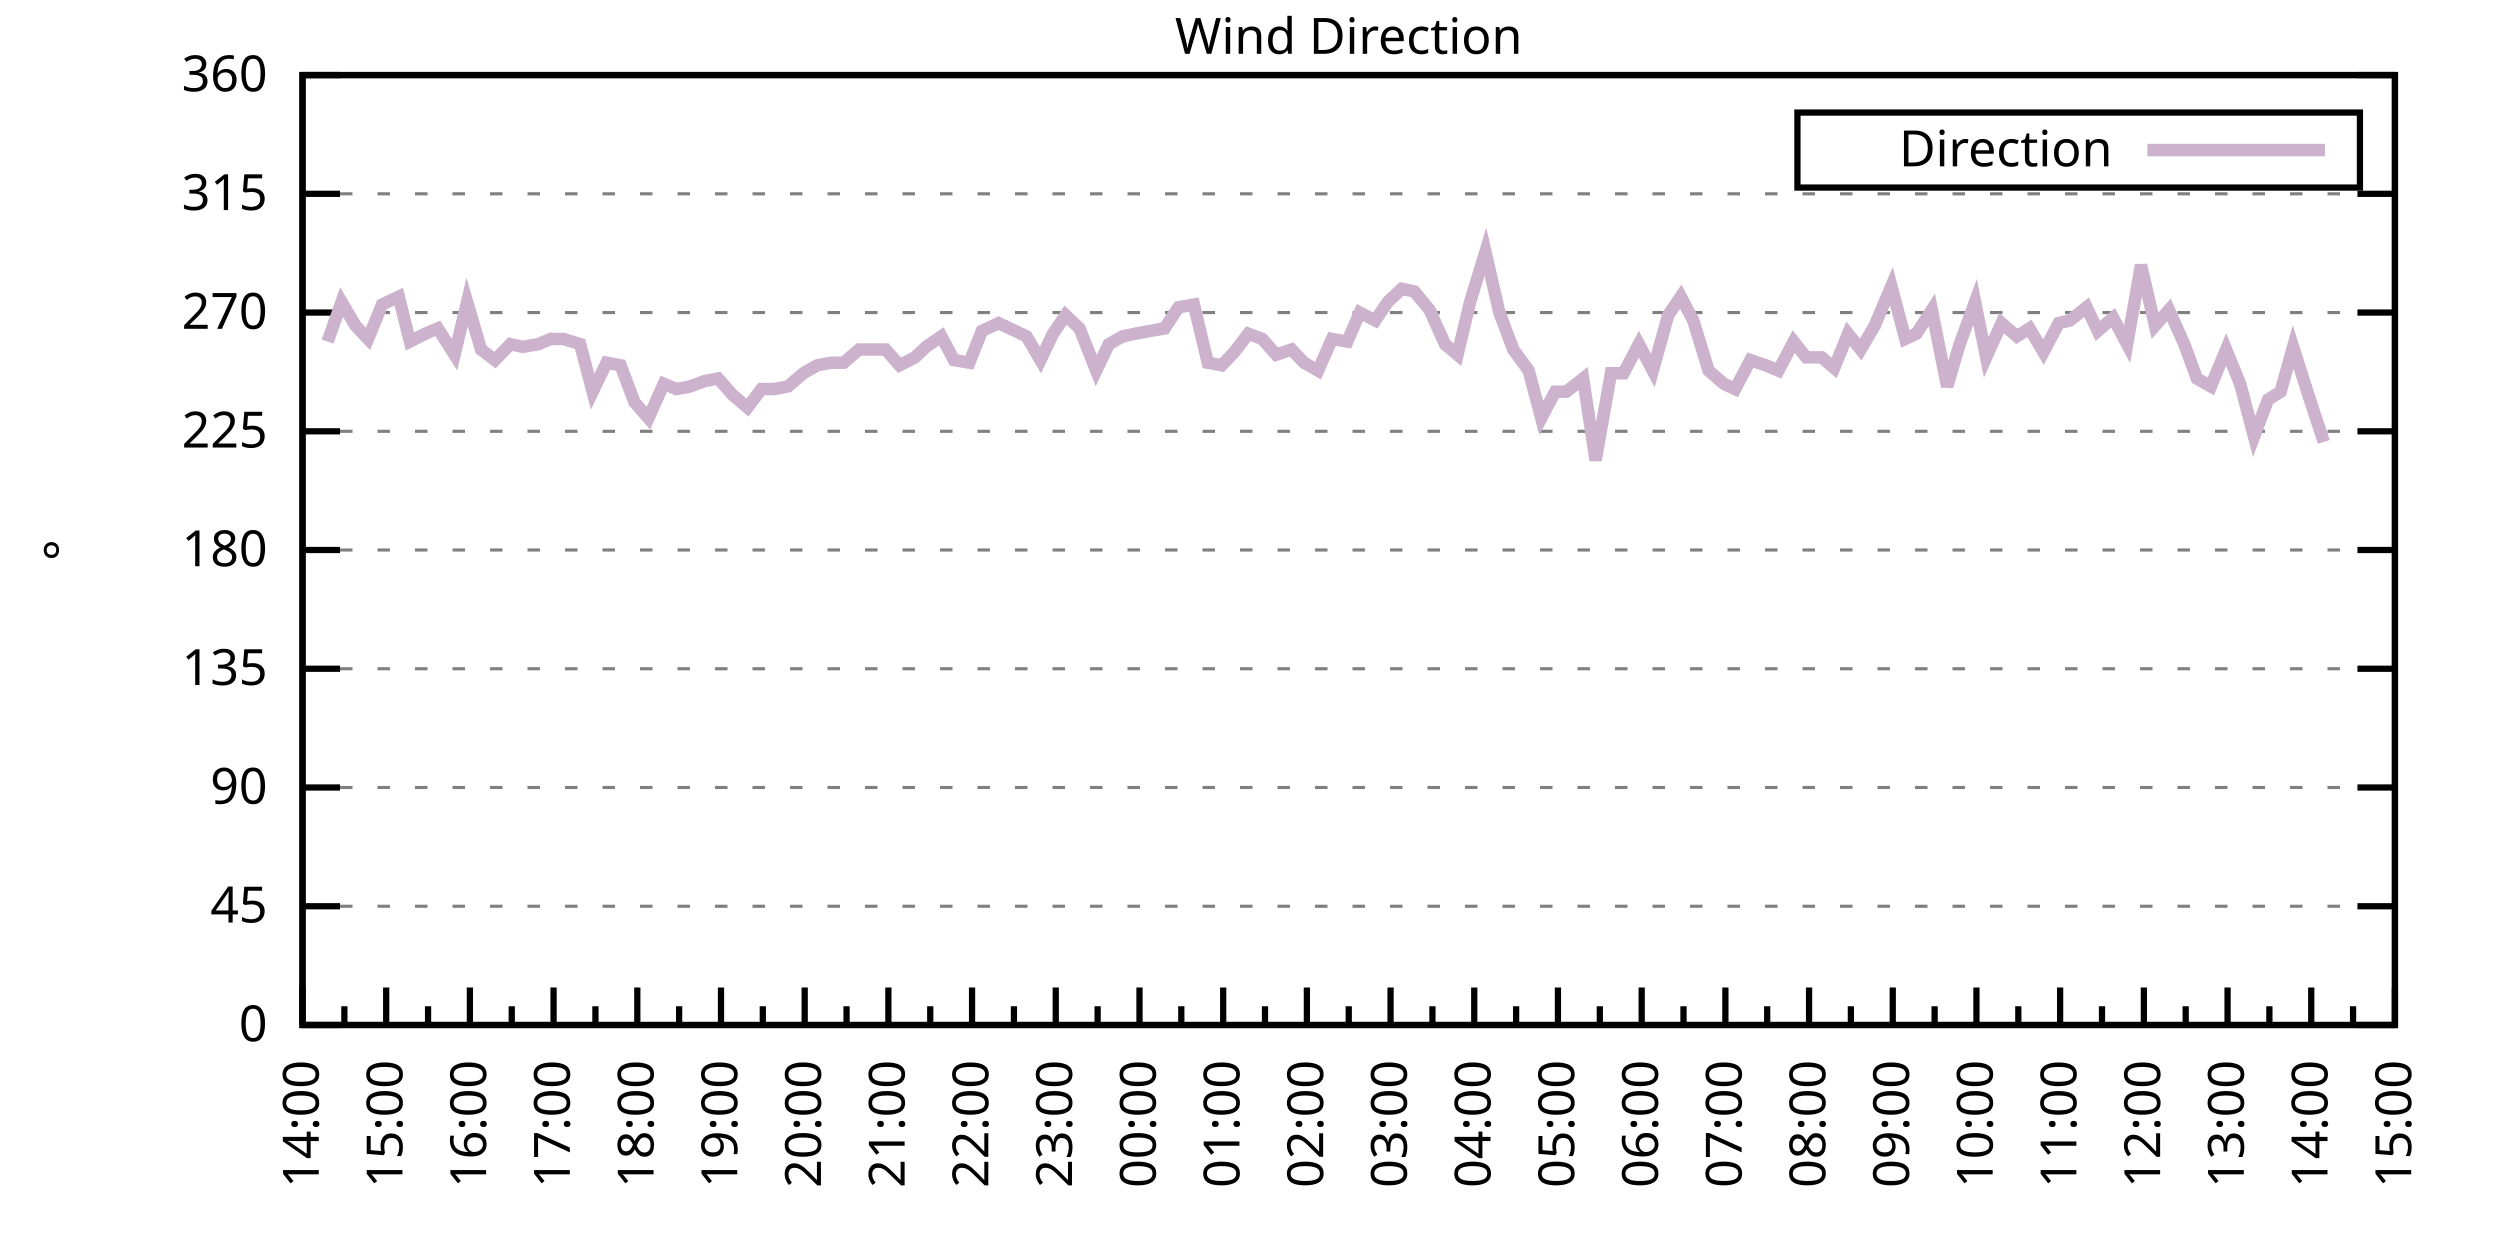
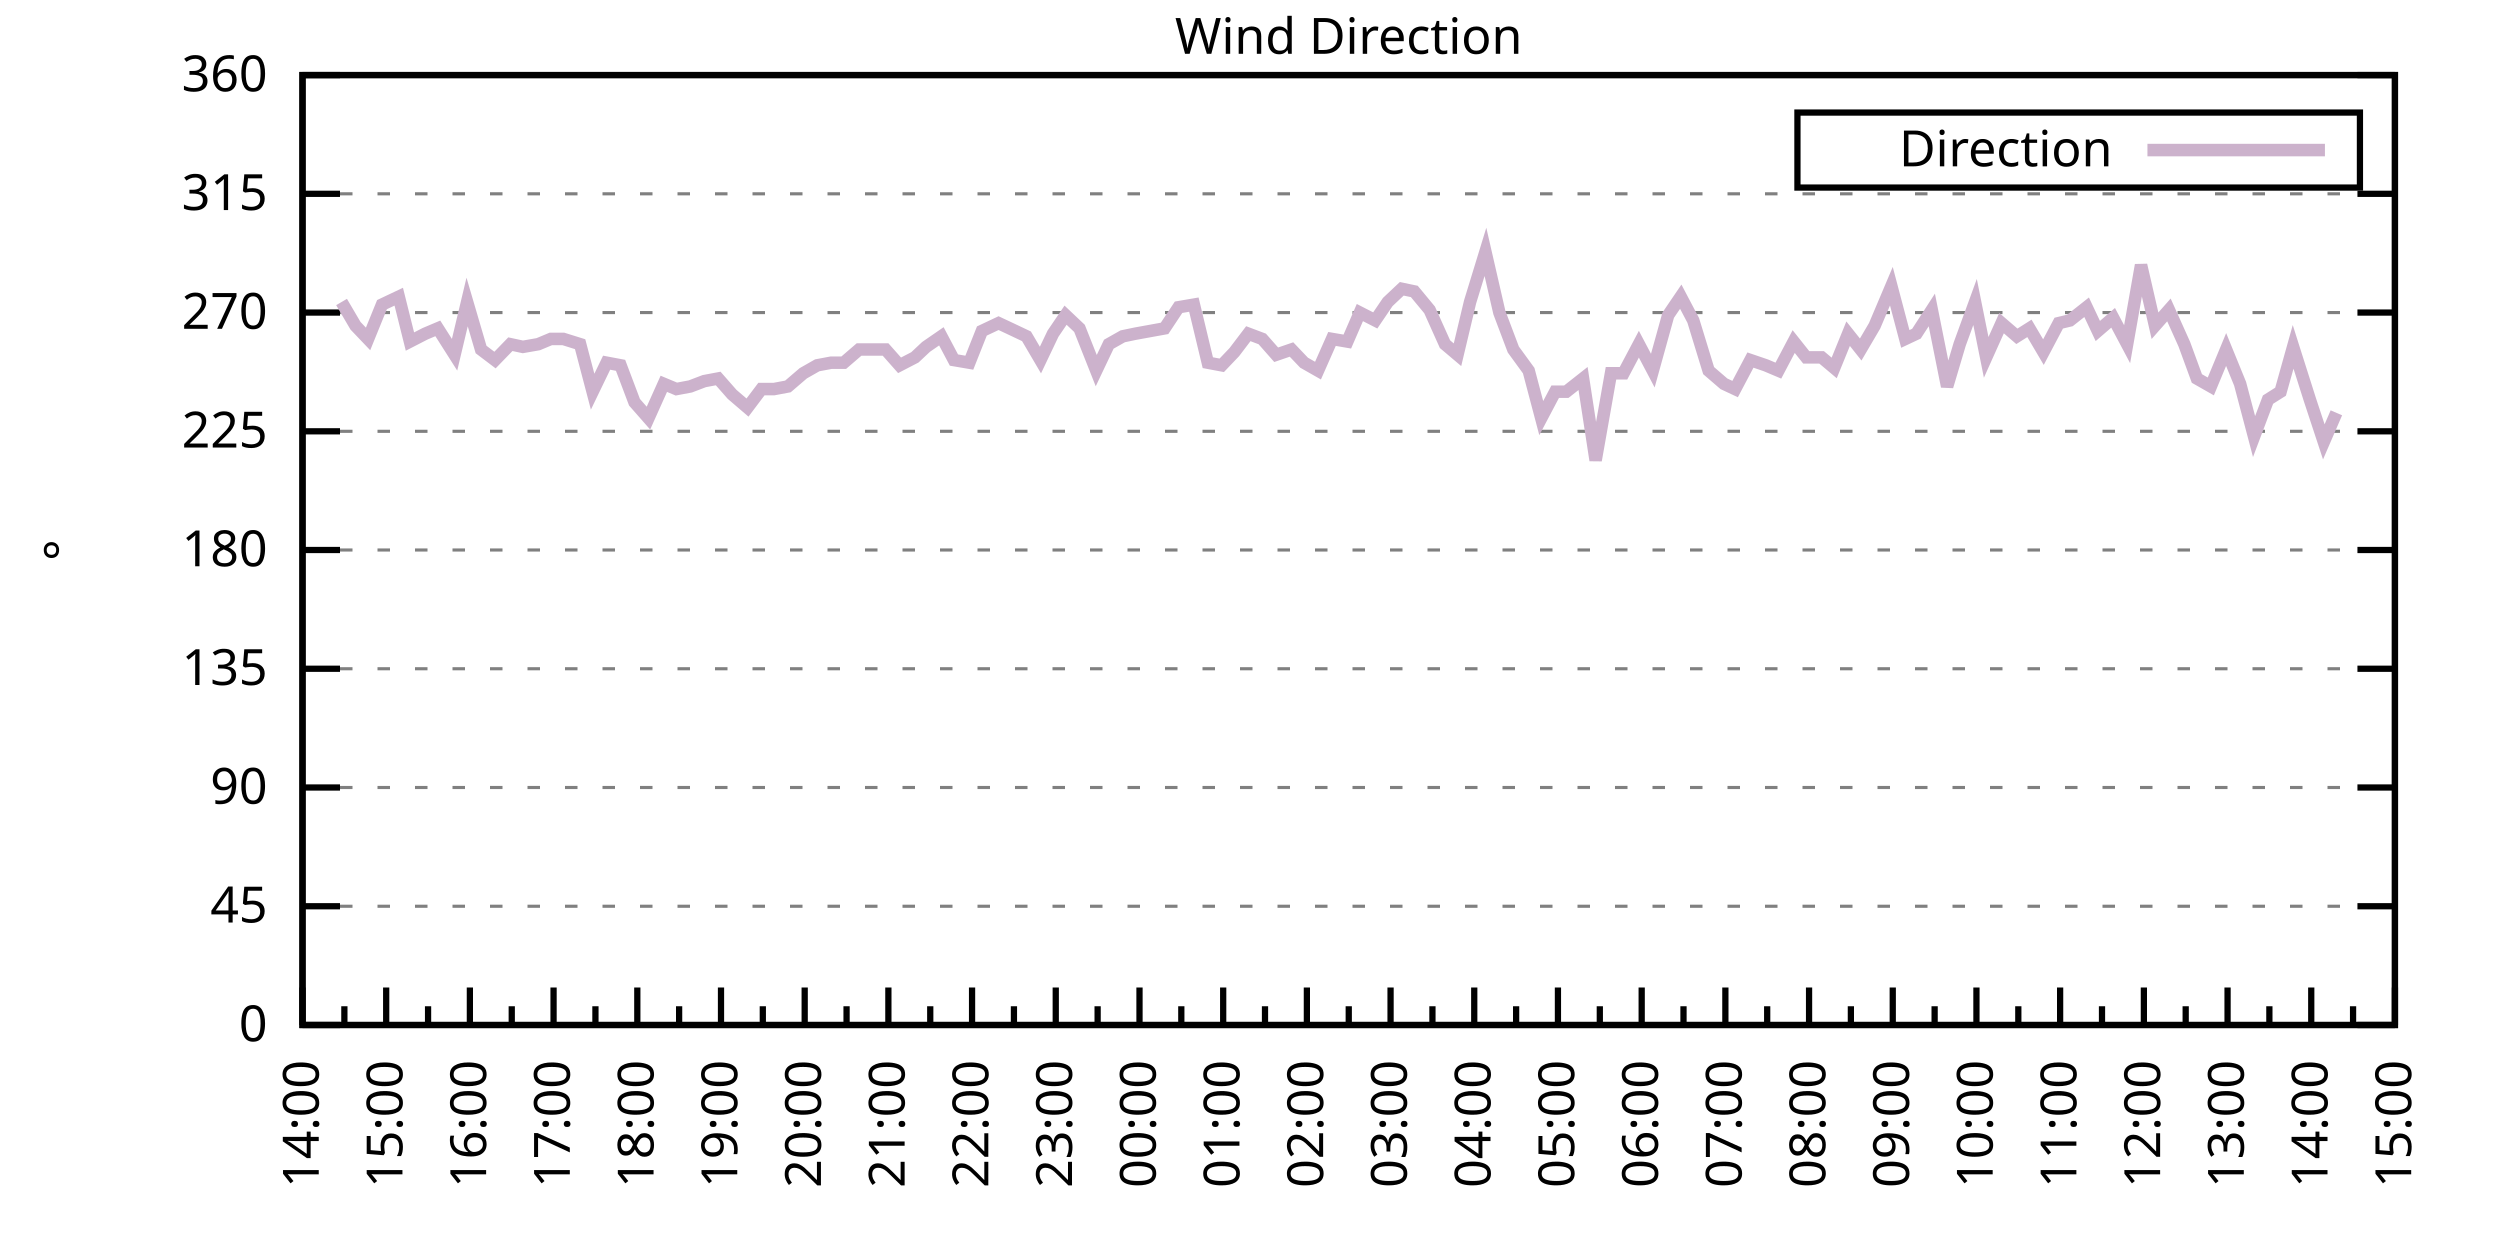
<svg xmlns="http://www.w3.org/2000/svg" xmlns:xlink="http://www.w3.org/1999/xlink" width="400" height="200" viewBox="0 0 400 200">
  <g id="gnuplot_canvas">
    <rect x="0" y="0" width="400" height="200" fill="none" />
    <defs>
      <circle id="gpDot" r="0.5" stroke-width="0.5" stroke="currentColor" />
      <path id="gpPt0" stroke-width="0.333" stroke="currentColor" d="M-1,0 h2 M0,-1 v2" />
      <path id="gpPt1" stroke-width="0.333" stroke="currentColor" d="M-1,-1 L1,1 M1,-1 L-1,1" />
      <path id="gpPt2" stroke-width="0.333" stroke="currentColor" d="M-1,0 L1,0 M0,-1 L0,1 M-1,-1 L1,1 M-1,1 L1,-1" />
      <rect id="gpPt3" stroke-width="0.333" stroke="currentColor" x="-1" y="-1" width="2" height="2" />
      <rect id="gpPt4" stroke-width="0.333" stroke="currentColor" fill="currentColor" x="-1" y="-1" width="2" height="2" />
      <circle id="gpPt5" stroke-width="0.333" stroke="currentColor" cx="0" cy="0" r="1" />
      <use xlink:href="#gpPt5" id="gpPt6" fill="currentColor" stroke="none" />
      <path id="gpPt7" stroke-width="0.333" stroke="currentColor" d="M0,-1.33 L-1.33,0.67 L1.33,0.67 z" />
      <use xlink:href="#gpPt7" id="gpPt8" fill="currentColor" stroke="none" />
      <use xlink:href="#gpPt7" id="gpPt9" stroke="currentColor" transform="rotate(180)" />
      <use xlink:href="#gpPt9" id="gpPt10" fill="currentColor" stroke="none" />
      <use xlink:href="#gpPt3" id="gpPt11" stroke="currentColor" transform="rotate(45)" />
      <use xlink:href="#gpPt11" id="gpPt12" fill="currentColor" stroke="none" />
      <path id="gpPt13" stroke-width="0.333" stroke="currentColor" d="M0,1.330 L1.265,0.411 L0.782,-1.067 L-0.782,-1.076 L-1.265,0.411 z" />
      <use xlink:href="#gpPt13" id="gpPt14" fill="currentColor" stroke="none" />
      <filter id="textbox" filterUnits="objectBoundingBox" x="0" y="0" height="1" width="1">
        <feFlood flood-color="white" flood-opacity="1" result="bgnd" />
        <feComposite in="SourceGraphic" in2="bgnd" operator="atop" />
      </filter>
      <filter id="greybox" filterUnits="objectBoundingBox" x="0" y="0" height="1" width="1">
        <feFlood flood-color="lightgrey" flood-opacity="1" result="grey" />
        <feComposite in="SourceGraphic" in2="grey" operator="atop" />
      </filter>
    </defs>
    <g fill="none" color="white" stroke="currentColor" stroke-width="1.00" stroke-linecap="butt" stroke-linejoin="miter">
</g>
    <g fill="none" color="black" stroke="currentColor" stroke-width="1.00" stroke-linecap="butt" stroke-linejoin="miter">
      <g stroke="none" shape-rendering="crispEdges">
        <polygon fill="rgb(255, 255, 255)" points="48.40,164.00 383.18,164.00 383.18,12.02 48.40,12.02 " />
      </g>
    </g>
    <g fill="none" color="black" stroke="currentColor" stroke-width="1.00" stroke-linecap="butt" stroke-linejoin="miter">
</g>
    <g fill="none" color="black" stroke="black" stroke-width="0.50" stroke-linecap="butt" stroke-linejoin="miter">
</g>
    <g fill="none" color="gray" stroke="currentColor" stroke-width="0.50" stroke-linecap="butt" stroke-linejoin="miter">
      <path stroke="gray" stroke-dasharray="2,4" class="gridline" d="M48.40,164.00 L383.19,164.00  " />
    </g>
    <g fill="none" color="gray" stroke="gray" stroke-width="1.00" stroke-linecap="butt" stroke-linejoin="miter">
</g>
    <g fill="none" color="black" stroke="currentColor" stroke-width="1.00" stroke-linecap="butt" stroke-linejoin="miter">
      <path stroke="black" d="M48.40,164.00 L54.40,164.00 M383.19,164.00 L377.19,164.00  " />
      <g transform="translate(42.80,166.60)" stroke="none" fill="black" font-family="Sans" font-size="8.00" text-anchor="end">
        <text>
          <tspan font-family="Sans"> 0</tspan>
        </text>
      </g>
    </g>
    <g fill="none" color="black" stroke="currentColor" stroke-width="1.00" stroke-linecap="butt" stroke-linejoin="miter">
</g>
    <g fill="none" color="black" stroke="black" stroke-width="0.50" stroke-linecap="butt" stroke-linejoin="miter">
</g>
    <g fill="none" color="gray" stroke="currentColor" stroke-width="0.50" stroke-linecap="butt" stroke-linejoin="miter">
      <path stroke="gray" stroke-dasharray="2,4" class="gridline" d="M48.40,145.00 L383.19,145.00  " />
    </g>
    <g fill="none" color="gray" stroke="gray" stroke-width="1.00" stroke-linecap="butt" stroke-linejoin="miter">
</g>
    <g fill="none" color="black" stroke="currentColor" stroke-width="1.00" stroke-linecap="butt" stroke-linejoin="miter">
      <path stroke="black" d="M48.40,145.00 L54.40,145.00 M383.19,145.00 L377.19,145.00  " />
      <g transform="translate(42.80,147.60)" stroke="none" fill="black" font-family="Sans" font-size="8.00" text-anchor="end">
        <text>
          <tspan font-family="Sans"> 45</tspan>
        </text>
      </g>
    </g>
    <g fill="none" color="black" stroke="currentColor" stroke-width="1.00" stroke-linecap="butt" stroke-linejoin="miter">
</g>
    <g fill="none" color="black" stroke="black" stroke-width="0.50" stroke-linecap="butt" stroke-linejoin="miter">
</g>
    <g fill="none" color="gray" stroke="currentColor" stroke-width="0.50" stroke-linecap="butt" stroke-linejoin="miter">
      <path stroke="gray" stroke-dasharray="2,4" class="gridline" d="M48.40,126.00 L383.19,126.00  " />
    </g>
    <g fill="none" color="gray" stroke="gray" stroke-width="1.00" stroke-linecap="butt" stroke-linejoin="miter">
</g>
    <g fill="none" color="black" stroke="currentColor" stroke-width="1.00" stroke-linecap="butt" stroke-linejoin="miter">
      <path stroke="black" d="M48.40,126.00 L54.40,126.00 M383.19,126.00 L377.19,126.00  " />
      <g transform="translate(42.80,128.60)" stroke="none" fill="black" font-family="Sans" font-size="8.00" text-anchor="end">
        <text>
          <tspan font-family="Sans"> 90</tspan>
        </text>
      </g>
    </g>
    <g fill="none" color="black" stroke="currentColor" stroke-width="1.00" stroke-linecap="butt" stroke-linejoin="miter">
</g>
    <g fill="none" color="black" stroke="black" stroke-width="0.50" stroke-linecap="butt" stroke-linejoin="miter">
</g>
    <g fill="none" color="gray" stroke="currentColor" stroke-width="0.50" stroke-linecap="butt" stroke-linejoin="miter">
      <path stroke="gray" stroke-dasharray="2,4" class="gridline" d="M48.40,107.00 L383.19,107.00  " />
    </g>
    <g fill="none" color="gray" stroke="gray" stroke-width="1.00" stroke-linecap="butt" stroke-linejoin="miter">
</g>
    <g fill="none" color="black" stroke="currentColor" stroke-width="1.00" stroke-linecap="butt" stroke-linejoin="miter">
      <path stroke="black" d="M48.40,107.00 L54.40,107.00 M383.19,107.00 L377.19,107.00  " />
      <g transform="translate(42.80,109.60)" stroke="none" fill="black" font-family="Sans" font-size="8.00" text-anchor="end">
        <text>
          <tspan font-family="Sans"> 135</tspan>
        </text>
      </g>
    </g>
    <g fill="none" color="black" stroke="currentColor" stroke-width="1.00" stroke-linecap="butt" stroke-linejoin="miter">
</g>
    <g fill="none" color="black" stroke="black" stroke-width="0.50" stroke-linecap="butt" stroke-linejoin="miter">
</g>
    <g fill="none" color="gray" stroke="currentColor" stroke-width="0.50" stroke-linecap="butt" stroke-linejoin="miter">
      <path stroke="gray" stroke-dasharray="2,4" class="gridline" d="M48.40,88.00 L383.19,88.00  " />
    </g>
    <g fill="none" color="gray" stroke="gray" stroke-width="1.00" stroke-linecap="butt" stroke-linejoin="miter">
</g>
    <g fill="none" color="black" stroke="currentColor" stroke-width="1.00" stroke-linecap="butt" stroke-linejoin="miter">
      <path stroke="black" d="M48.40,88.00 L54.40,88.00 M383.19,88.00 L377.19,88.00  " />
      <g transform="translate(42.80,90.60)" stroke="none" fill="black" font-family="Sans" font-size="8.00" text-anchor="end">
        <text>
          <tspan font-family="Sans"> 180</tspan>
        </text>
      </g>
    </g>
    <g fill="none" color="black" stroke="currentColor" stroke-width="1.00" stroke-linecap="butt" stroke-linejoin="miter">
</g>
    <g fill="none" color="black" stroke="black" stroke-width="0.50" stroke-linecap="butt" stroke-linejoin="miter">
</g>
    <g fill="none" color="gray" stroke="currentColor" stroke-width="0.50" stroke-linecap="butt" stroke-linejoin="miter">
      <path stroke="gray" stroke-dasharray="2,4" class="gridline" d="M48.40,69.01 L383.19,69.01  " />
    </g>
    <g fill="none" color="gray" stroke="gray" stroke-width="1.00" stroke-linecap="butt" stroke-linejoin="miter">
</g>
    <g fill="none" color="black" stroke="currentColor" stroke-width="1.00" stroke-linecap="butt" stroke-linejoin="miter">
      <path stroke="black" d="M48.40,69.01 L54.40,69.01 M383.19,69.01 L377.19,69.01  " />
      <g transform="translate(42.80,71.61)" stroke="none" fill="black" font-family="Sans" font-size="8.00" text-anchor="end">
        <text>
          <tspan font-family="Sans"> 225</tspan>
        </text>
      </g>
    </g>
    <g fill="none" color="black" stroke="currentColor" stroke-width="1.00" stroke-linecap="butt" stroke-linejoin="miter">
</g>
    <g fill="none" color="black" stroke="black" stroke-width="0.50" stroke-linecap="butt" stroke-linejoin="miter">
</g>
    <g fill="none" color="gray" stroke="currentColor" stroke-width="0.50" stroke-linecap="butt" stroke-linejoin="miter">
      <path stroke="gray" stroke-dasharray="2,4" class="gridline" d="M48.40,50.01 L383.19,50.01  " />
    </g>
    <g fill="none" color="gray" stroke="gray" stroke-width="1.00" stroke-linecap="butt" stroke-linejoin="miter">
</g>
    <g fill="none" color="black" stroke="currentColor" stroke-width="1.00" stroke-linecap="butt" stroke-linejoin="miter">
      <path stroke="black" d="M48.40,50.01 L54.40,50.01 M383.19,50.01 L377.19,50.01  " />
      <g transform="translate(42.80,52.61)" stroke="none" fill="black" font-family="Sans" font-size="8.00" text-anchor="end">
        <text>
          <tspan font-family="Sans"> 270</tspan>
        </text>
      </g>
    </g>
    <g fill="none" color="black" stroke="currentColor" stroke-width="1.00" stroke-linecap="butt" stroke-linejoin="miter">
</g>
    <g fill="none" color="black" stroke="black" stroke-width="0.50" stroke-linecap="butt" stroke-linejoin="miter">
</g>
    <g fill="none" color="gray" stroke="currentColor" stroke-width="0.50" stroke-linecap="butt" stroke-linejoin="miter">
      <path stroke="gray" stroke-dasharray="2,4" class="gridline" d="M48.40,31.01 L383.19,31.01  " />
    </g>
    <g fill="none" color="gray" stroke="gray" stroke-width="1.00" stroke-linecap="butt" stroke-linejoin="miter">
</g>
    <g fill="none" color="black" stroke="currentColor" stroke-width="1.00" stroke-linecap="butt" stroke-linejoin="miter">
      <path stroke="black" d="M48.40,31.01 L54.40,31.01 M383.19,31.01 L377.19,31.01  " />
      <g transform="translate(42.80,33.61)" stroke="none" fill="black" font-family="Sans" font-size="8.00" text-anchor="end">
        <text>
          <tspan font-family="Sans"> 315</tspan>
        </text>
      </g>
    </g>
    <g fill="none" color="black" stroke="currentColor" stroke-width="1.00" stroke-linecap="butt" stroke-linejoin="miter">
</g>
    <g fill="none" color="black" stroke="black" stroke-width="0.50" stroke-linecap="butt" stroke-linejoin="miter">
</g>
    <g fill="none" color="gray" stroke="currentColor" stroke-width="0.50" stroke-linecap="butt" stroke-linejoin="miter">
      <path stroke="gray" stroke-dasharray="2,4" class="gridline" d="M48.40,12.01 L383.19,12.01  " />
    </g>
    <g fill="none" color="gray" stroke="gray" stroke-width="1.00" stroke-linecap="butt" stroke-linejoin="miter">
</g>
    <g fill="none" color="black" stroke="currentColor" stroke-width="1.00" stroke-linecap="butt" stroke-linejoin="miter">
      <path stroke="black" d="M48.40,12.01 L54.40,12.01 M383.19,12.01 L377.19,12.01  " />
      <g transform="translate(42.80,14.61)" stroke="none" fill="black" font-family="Sans" font-size="8.00" text-anchor="end">
        <text>
          <tspan font-family="Sans"> 360</tspan>
        </text>
      </g>
    </g>
    <g fill="none" color="black" stroke="currentColor" stroke-width="1.00" stroke-linecap="butt" stroke-linejoin="miter">
      <path stroke="black" d="M48.40,164.00 L48.40,158.00  " />
      <g transform="translate(51.00,169.60) rotate(270)" stroke="none" fill="black" font-family="Sans" font-size="8.00" text-anchor="end">
        <text>
          <tspan font-family="Sans">14:00</tspan>
        </text>
      </g>
    </g>
    <g fill="none" color="black" stroke="currentColor" stroke-width="1.00" stroke-linecap="butt" stroke-linejoin="miter">
      <path stroke="black" d="M55.10,164.00 L55.10,161.00 M61.79,164.00 L61.79,158.00  " />
      <g transform="translate(64.39,169.60) rotate(270)" stroke="none" fill="black" font-family="Sans" font-size="8.00" text-anchor="end">
        <text>
          <tspan font-family="Sans">15:00</tspan>
        </text>
      </g>
    </g>
    <g fill="none" color="black" stroke="currentColor" stroke-width="1.00" stroke-linecap="butt" stroke-linejoin="miter">
      <path stroke="black" d="M68.49,164.00 L68.49,161.00 M75.18,164.00 L75.18,158.00  " />
      <g transform="translate(77.78,169.60) rotate(270)" stroke="none" fill="black" font-family="Sans" font-size="8.00" text-anchor="end">
        <text>
          <tspan font-family="Sans">16:00</tspan>
        </text>
      </g>
    </g>
    <g fill="none" color="black" stroke="currentColor" stroke-width="1.00" stroke-linecap="butt" stroke-linejoin="miter">
      <path stroke="black" d="M81.88,164.00 L81.88,161.00 M88.57,164.00 L88.57,158.00  " />
      <g transform="translate(91.17,169.60) rotate(270)" stroke="none" fill="black" font-family="Sans" font-size="8.00" text-anchor="end">
        <text>
          <tspan font-family="Sans">17:00</tspan>
        </text>
      </g>
    </g>
    <g fill="none" color="black" stroke="currentColor" stroke-width="1.00" stroke-linecap="butt" stroke-linejoin="miter">
      <path stroke="black" d="M95.27,164.00 L95.27,161.00 M101.97,164.00 L101.97,158.00  " />
      <g transform="translate(104.57,169.60) rotate(270)" stroke="none" fill="black" font-family="Sans" font-size="8.00" text-anchor="end">
        <text>
          <tspan font-family="Sans">18:00</tspan>
        </text>
      </g>
    </g>
    <g fill="none" color="black" stroke="currentColor" stroke-width="1.00" stroke-linecap="butt" stroke-linejoin="miter">
      <path stroke="black" d="M108.66,164.00 L108.66,161.00 M115.36,164.00 L115.36,158.00  " />
      <g transform="translate(117.96,169.60) rotate(270)" stroke="none" fill="black" font-family="Sans" font-size="8.00" text-anchor="end">
        <text>
          <tspan font-family="Sans">19:00</tspan>
        </text>
      </g>
    </g>
    <g fill="none" color="black" stroke="currentColor" stroke-width="1.00" stroke-linecap="butt" stroke-linejoin="miter">
      <path stroke="black" d="M122.05,164.00 L122.05,161.00 M128.75,164.00 L128.75,158.00  " />
      <g transform="translate(131.35,169.60) rotate(270)" stroke="none" fill="black" font-family="Sans" font-size="8.00" text-anchor="end">
        <text>
          <tspan font-family="Sans">20:00</tspan>
        </text>
      </g>
    </g>
    <g fill="none" color="black" stroke="currentColor" stroke-width="1.00" stroke-linecap="butt" stroke-linejoin="miter">
      <path stroke="black" d="M135.45,164.00 L135.45,161.00 M142.14,164.00 L142.14,158.00  " />
      <g transform="translate(144.74,169.60) rotate(270)" stroke="none" fill="black" font-family="Sans" font-size="8.00" text-anchor="end">
        <text>
          <tspan font-family="Sans">21:00</tspan>
        </text>
      </g>
    </g>
    <g fill="none" color="black" stroke="currentColor" stroke-width="1.00" stroke-linecap="butt" stroke-linejoin="miter">
      <path stroke="black" d="M148.84,164.00 L148.84,161.00 M155.53,164.00 L155.53,158.00  " />
      <g transform="translate(158.13,169.60) rotate(270)" stroke="none" fill="black" font-family="Sans" font-size="8.00" text-anchor="end">
        <text>
          <tspan font-family="Sans">22:00</tspan>
        </text>
      </g>
    </g>
    <g fill="none" color="black" stroke="currentColor" stroke-width="1.00" stroke-linecap="butt" stroke-linejoin="miter">
      <path stroke="black" d="M162.23,164.00 L162.23,161.00 M168.92,164.00 L168.92,158.00  " />
      <g transform="translate(171.52,169.60) rotate(270)" stroke="none" fill="black" font-family="Sans" font-size="8.00" text-anchor="end">
        <text>
          <tspan font-family="Sans">23:00</tspan>
        </text>
      </g>
    </g>
    <g fill="none" color="black" stroke="currentColor" stroke-width="1.00" stroke-linecap="butt" stroke-linejoin="miter">
      <path stroke="black" d="M175.62,164.00 L175.62,161.00 M182.32,164.00 L182.32,158.00  " />
      <g transform="translate(184.92,169.60) rotate(270)" stroke="none" fill="black" font-family="Sans" font-size="8.00" text-anchor="end">
        <text>
          <tspan font-family="Sans">00:00</tspan>
        </text>
      </g>
    </g>
    <g fill="none" color="black" stroke="currentColor" stroke-width="1.00" stroke-linecap="butt" stroke-linejoin="miter">
      <path stroke="black" d="M189.01,164.00 L189.01,161.00 M195.71,164.00 L195.71,158.00  " />
      <g transform="translate(198.31,169.60) rotate(270)" stroke="none" fill="black" font-family="Sans" font-size="8.00" text-anchor="end">
        <text>
          <tspan font-family="Sans">01:00</tspan>
        </text>
      </g>
    </g>
    <g fill="none" color="black" stroke="currentColor" stroke-width="1.00" stroke-linecap="butt" stroke-linejoin="miter">
      <path stroke="black" d="M202.40,164.00 L202.40,161.00 M209.10,164.00 L209.10,158.00  " />
      <g transform="translate(211.70,169.60) rotate(270)" stroke="none" fill="black" font-family="Sans" font-size="8.00" text-anchor="end">
        <text>
          <tspan font-family="Sans">02:00</tspan>
        </text>
      </g>
    </g>
    <g fill="none" color="black" stroke="currentColor" stroke-width="1.00" stroke-linecap="butt" stroke-linejoin="miter">
      <path stroke="black" d="M215.80,164.00 L215.80,161.00 M222.49,164.00 L222.49,158.00  " />
      <g transform="translate(225.09,169.60) rotate(270)" stroke="none" fill="black" font-family="Sans" font-size="8.00" text-anchor="end">
        <text>
          <tspan font-family="Sans">03:00</tspan>
        </text>
      </g>
    </g>
    <g fill="none" color="black" stroke="currentColor" stroke-width="1.00" stroke-linecap="butt" stroke-linejoin="miter">
      <path stroke="black" d="M229.19,164.00 L229.19,161.00 M235.88,164.00 L235.88,158.00  " />
      <g transform="translate(238.48,169.60) rotate(270)" stroke="none" fill="black" font-family="Sans" font-size="8.00" text-anchor="end">
        <text>
          <tspan font-family="Sans">04:00</tspan>
        </text>
      </g>
    </g>
    <g fill="none" color="black" stroke="currentColor" stroke-width="1.00" stroke-linecap="butt" stroke-linejoin="miter">
      <path stroke="black" d="M242.58,164.00 L242.58,161.00 M249.27,164.00 L249.27,158.00  " />
      <g transform="translate(251.87,169.60) rotate(270)" stroke="none" fill="black" font-family="Sans" font-size="8.00" text-anchor="end">
        <text>
          <tspan font-family="Sans">05:00</tspan>
        </text>
      </g>
    </g>
    <g fill="none" color="black" stroke="currentColor" stroke-width="1.00" stroke-linecap="butt" stroke-linejoin="miter">
      <path stroke="black" d="M255.97,164.00 L255.97,161.00 M262.67,164.00 L262.67,158.00  " />
      <g transform="translate(265.27,169.60) rotate(270)" stroke="none" fill="black" font-family="Sans" font-size="8.00" text-anchor="end">
        <text>
          <tspan font-family="Sans">06:00</tspan>
        </text>
      </g>
    </g>
    <g fill="none" color="black" stroke="currentColor" stroke-width="1.00" stroke-linecap="butt" stroke-linejoin="miter">
      <path stroke="black" d="M269.36,164.00 L269.36,161.00 M276.06,164.00 L276.06,158.00  " />
      <g transform="translate(278.66,169.60) rotate(270)" stroke="none" fill="black" font-family="Sans" font-size="8.00" text-anchor="end">
        <text>
          <tspan font-family="Sans">07:00</tspan>
        </text>
      </g>
    </g>
    <g fill="none" color="black" stroke="currentColor" stroke-width="1.00" stroke-linecap="butt" stroke-linejoin="miter">
      <path stroke="black" d="M282.75,164.00 L282.75,161.00 M289.45,164.00 L289.45,158.00  " />
      <g transform="translate(292.05,169.60) rotate(270)" stroke="none" fill="black" font-family="Sans" font-size="8.00" text-anchor="end">
        <text>
          <tspan font-family="Sans">08:00</tspan>
        </text>
      </g>
    </g>
    <g fill="none" color="black" stroke="currentColor" stroke-width="1.00" stroke-linecap="butt" stroke-linejoin="miter">
      <path stroke="black" d="M296.14,164.00 L296.14,161.00 M302.84,164.00 L302.84,158.00  " />
      <g transform="translate(305.44,169.60) rotate(270)" stroke="none" fill="black" font-family="Sans" font-size="8.00" text-anchor="end">
        <text>
          <tspan font-family="Sans">09:00</tspan>
        </text>
      </g>
    </g>
    <g fill="none" color="black" stroke="currentColor" stroke-width="1.00" stroke-linecap="butt" stroke-linejoin="miter">
      <path stroke="black" d="M309.54,164.00 L309.54,161.00 M316.23,164.00 L316.23,158.00  " />
      <g transform="translate(318.83,169.60) rotate(270)" stroke="none" fill="black" font-family="Sans" font-size="8.00" text-anchor="end">
        <text>
          <tspan font-family="Sans">10:00</tspan>
        </text>
      </g>
    </g>
    <g fill="none" color="black" stroke="currentColor" stroke-width="1.00" stroke-linecap="butt" stroke-linejoin="miter">
      <path stroke="black" d="M322.93,164.00 L322.93,161.00 M329.62,164.00 L329.62,158.00  " />
      <g transform="translate(332.22,169.60) rotate(270)" stroke="none" fill="black" font-family="Sans" font-size="8.00" text-anchor="end">
        <text>
          <tspan font-family="Sans">11:00</tspan>
        </text>
      </g>
    </g>
    <g fill="none" color="black" stroke="currentColor" stroke-width="1.00" stroke-linecap="butt" stroke-linejoin="miter">
      <path stroke="black" d="M336.32,164.00 L336.32,161.00 M343.02,164.00 L343.02,158.00  " />
      <g transform="translate(345.62,169.60) rotate(270)" stroke="none" fill="black" font-family="Sans" font-size="8.00" text-anchor="end">
        <text>
          <tspan font-family="Sans">12:00</tspan>
        </text>
      </g>
    </g>
    <g fill="none" color="black" stroke="currentColor" stroke-width="1.00" stroke-linecap="butt" stroke-linejoin="miter">
      <path stroke="black" d="M349.71,164.00 L349.71,161.00 M356.41,164.00 L356.41,158.00  " />
      <g transform="translate(359.01,169.60) rotate(270)" stroke="none" fill="black" font-family="Sans" font-size="8.00" text-anchor="end">
        <text>
          <tspan font-family="Sans">13:00</tspan>
        </text>
      </g>
    </g>
    <g fill="none" color="black" stroke="currentColor" stroke-width="1.00" stroke-linecap="butt" stroke-linejoin="miter">
      <path stroke="black" d="M363.10,164.00 L363.10,161.00 M369.80,164.00 L369.80,158.00  " />
      <g transform="translate(372.40,169.60) rotate(270)" stroke="none" fill="black" font-family="Sans" font-size="8.00" text-anchor="end">
        <text>
          <tspan font-family="Sans">14:00</tspan>
        </text>
      </g>
    </g>
    <g fill="none" color="black" stroke="currentColor" stroke-width="1.00" stroke-linecap="butt" stroke-linejoin="miter">
      <path stroke="black" d="M376.49,164.00 L376.49,161.00 M383.19,164.00 L383.19,158.00  " />
      <g transform="translate(385.79,169.60) rotate(270)" stroke="none" fill="black" font-family="Sans" font-size="8.00" text-anchor="end">
        <text>
          <tspan font-family="Sans">15:00</tspan>
        </text>
      </g>
    </g>
    <g fill="none" color="black" stroke="currentColor" stroke-width="1.00" stroke-linecap="butt" stroke-linejoin="miter">
</g>
    <g fill="none" color="black" stroke="currentColor" stroke-width="1.00" stroke-linecap="butt" stroke-linejoin="miter">
      <path stroke="black" d="M48.40,12.01 L48.40,164.00 L383.19,164.00 L383.19,12.01 L48.40,12.01 Z  " />
    </g>
    <g fill="none" color="black" stroke="currentColor" stroke-width="1.00" stroke-linecap="butt" stroke-linejoin="miter">
      <g transform="translate(12.80,88.01) rotate(270)" stroke="none" fill="black" font-family="Sans" font-size="8.00" text-anchor="middle">
        <text>
          <tspan font-family="Sans">°</tspan>
        </text>
      </g>
    </g>
    <g fill="none" color="black" stroke="currentColor" stroke-width="1.00" stroke-linecap="butt" stroke-linejoin="miter">
</g>
    <g fill="none" color="black" stroke="currentColor" stroke-width="1.00" stroke-linecap="butt" stroke-linejoin="miter">
      <path stroke="black" d="M287.59,30.01 L287.59,18.01 L377.59,18.01 L377.59,30.01 L287.59,30.01 Z  " />
    </g>
    <g id="Wind_direction_plot_1">
      <g fill="none" color="white" stroke="black" stroke-width="2.00" stroke-linecap="butt" stroke-linejoin="miter">
</g>
      <g fill="none" color="black" stroke="currentColor" stroke-width="2.00" stroke-linecap="butt" stroke-linejoin="miter">
        <g transform="translate(337.99,26.61)" stroke="none" fill="black" font-family="Sans" font-size="8.00" text-anchor="end">
          <text>
            <tspan font-family="Sans">Direction</tspan>
          </text>
        </g>
      </g>
      <g fill="none" color="black" stroke="currentColor" stroke-width="2.00" stroke-linecap="butt" stroke-linejoin="miter">
-         <path stroke="rgb(204, 178, 204)" d="M343.59,24.01 L371.99,24.01 M52.42,54.65 L54.65,48.32 L56.88,52.12 L58.89,54.23 L61.12,48.74 L63.80,47.47   L65.59,54.65 L68.04,53.39 L70.05,52.54 L72.73,56.76 L74.74,48.32 L76.97,55.92 L79.20,57.61 L81.66,55.07   L83.66,55.50 L86.12,55.07 L88.13,54.23 L90.14,54.23 L92.82,55.07 L94.82,62.67 L97.06,58.03 L99.29,58.45   L101.52,64.36 L103.75,66.90 L106.21,61.41 L108.22,62.25 L110.45,61.83 L112.68,60.98 L114.91,60.56 L117.14,63.10   L119.60,65.21 L121.83,62.25 L123.84,62.25 L126.07,61.83 L128.53,59.72 L130.76,58.45 L132.99,58.03 L135.00,58.03   L137.45,55.92 L139.46,55.92 L141.69,55.92 L143.93,58.45 L146.38,57.18 L148.17,55.50 L150.62,53.81 L152.63,57.61   L155.09,58.03 L157.10,52.96 L159.77,51.70 L161.56,52.54 L164.24,53.81 L166.47,57.61 L168.48,53.39 L170.49,50.43   L172.72,52.54 L175.40,59.30 L177.41,55.07 L179.64,53.81 L181.65,53.39 L186.33,52.54 L188.57,49.16 L191.02,48.74   L193.25,58.03 L195.48,58.45 L197.49,56.34 L199.73,53.39 L201.96,54.23 L204.19,56.76 L206.64,55.92 L208.65,58.03   L210.88,59.30 L213.12,54.23 L215.57,54.65 L217.58,50.01 L220.04,51.27 L222.04,48.32 L224.28,46.21 L226.29,46.63   L228.74,49.59 L231.20,55.07 L233.20,56.76 L235.21,48.32 L237.67,40.30 L239.90,50.01 L242.13,55.92 L244.59,59.30   L246.60,66.90 L248.83,62.67 L250.61,62.67 L253.29,60.56 L255.30,73.65 L257.76,59.72 L259.76,59.72 L262.22,55.07   L264.45,59.30 L266.91,50.43 L268.92,47.47 L270.92,51.27 L273.38,59.30 L275.83,61.41 L277.62,62.25 L280.07,57.61   L282.53,58.45 L284.54,59.30 L286.99,54.65 L289.00,57.18 L291.46,57.18 L293.47,58.87 L295.70,53.39 L297.71,55.92   L299.94,52.12 L302.62,45.79 L304.85,54.23 L306.63,53.39 L309.09,49.59 L311.54,61.83 L313.55,55.07 L316.01,48.32   L317.79,57.18 L320.25,51.70 L322.70,53.81 L324.71,52.54 L326.95,56.34 L329.40,51.70 L331.19,51.27 L333.86,49.16   L335.65,52.96 L338.10,50.85 L340.34,55.07 L342.57,42.41 L344.80,52.12 L347.03,49.59 L349.49,55.07 L351.50,60.56   L353.73,61.83 L356.18,55.92 L358.42,61.41 L360.65,69.85 L362.88,63.94 L364.89,62.67 L366.90,55.50 L369.58,63.94   L371.81,70.70  " />
+         <path stroke="rgb(204, 178, 204)" d="M343.59,24.01 L371.99,24.01 M54.65,48.32 L56.88,52.12 L58.89,54.23 L61.12,48.74 L63.80,47.47 L65.59,54.65   L68.04,53.39 L70.05,52.54 L72.73,56.76 L74.74,48.32 L76.97,55.92 L79.20,57.61 L81.66,55.07 L83.66,55.50   L86.12,55.07 L88.13,54.23 L90.14,54.23 L92.82,55.07 L94.82,62.67 L97.06,58.03 L99.29,58.45 L101.52,64.36   L103.75,66.90 L106.21,61.41 L108.22,62.25 L110.45,61.83 L112.68,60.98 L114.91,60.56 L117.14,63.10 L119.60,65.21   L121.83,62.25 L123.84,62.25 L126.07,61.83 L128.53,59.72 L130.76,58.45 L132.99,58.03 L135.00,58.03 L137.45,55.92   L139.46,55.92 L141.69,55.92 L143.93,58.45 L146.38,57.18 L148.17,55.50 L150.62,53.81 L152.63,57.61 L155.09,58.03   L157.10,52.96 L159.77,51.70 L161.56,52.54 L164.24,53.81 L166.47,57.61 L168.48,53.39 L170.49,50.43 L172.72,52.54   L175.40,59.30 L177.41,55.07 L179.64,53.81 L181.65,53.39 L186.33,52.54 L188.57,49.16 L191.02,48.74 L193.25,58.03   L195.48,58.45 L197.49,56.34 L199.73,53.39 L201.96,54.23 L204.19,56.76 L206.64,55.92 L208.65,58.03 L210.88,59.30   L213.12,54.23 L215.57,54.65 L217.58,50.01 L220.04,51.27 L222.04,48.32 L224.28,46.21 L226.29,46.63 L228.74,49.59   L231.20,55.07 L233.20,56.76 L235.21,48.32 L237.67,40.30 L239.90,50.01 L242.13,55.92 L244.59,59.30 L246.60,66.90   L248.83,62.67 L250.61,62.67 L253.29,60.56 L255.30,73.65 L257.76,59.72 L259.76,59.72 L262.22,55.07 L264.45,59.30   L266.91,50.43 L268.92,47.47 L270.92,51.27 L273.38,59.30 L275.83,61.41 L277.62,62.25 L280.07,57.61 L282.53,58.45   L284.54,59.30 L286.99,54.65 L289.00,57.18 L291.46,57.18 L293.47,58.87 L295.70,53.39 L297.71,55.92 L299.94,52.12   L302.62,45.79 L304.85,54.23 L306.63,53.39 L309.09,49.59 L311.54,61.83 L313.55,55.07 L316.01,48.32 L317.79,57.18   L320.25,51.70 L322.70,53.81 L324.71,52.54 L326.95,56.34 L329.40,51.70 L331.19,51.27 L333.86,49.16 L335.65,52.96   L338.10,50.85 L340.34,55.07 L342.57,42.41 L344.80,52.12 L347.03,49.59 L349.49,55.07 L351.50,60.56 L353.73,61.83   L356.18,55.92 L358.42,61.41 L360.65,69.85 L362.88,63.94 L364.89,62.67 L366.90,55.50 L369.58,63.94 L371.81,70.70   L373.82,66.05  " />
      </g>
    </g>
    <g fill="none" color="black" stroke="currentColor" stroke-width="2.00" stroke-linecap="butt" stroke-linejoin="miter">
</g>
    <g fill="none" color="black" stroke="black" stroke-width="1.00" stroke-linecap="butt" stroke-linejoin="miter">
</g>
    <g fill="none" color="black" stroke="currentColor" stroke-width="1.00" stroke-linecap="butt" stroke-linejoin="miter">
      <path stroke="black" d="M48.40,12.01 L48.40,164.00 L383.19,164.00 L383.19,12.01 L48.40,12.01 Z  " />
    </g>
    <g fill="none" color="black" stroke="currentColor" stroke-width="1.00" stroke-linecap="butt" stroke-linejoin="miter">
      <g transform="translate(215.79,8.61)" stroke="none" fill="black" font-family="Sans" font-size="8.00" text-anchor="middle">
        <text>
          <tspan font-family="Sans">Wind Direction</tspan>
        </text>
      </g>
    </g>
    <g fill="none" color="black" stroke="currentColor" stroke-width="1.00" stroke-linecap="butt" stroke-linejoin="miter">
</g>
  </g>
</svg>
